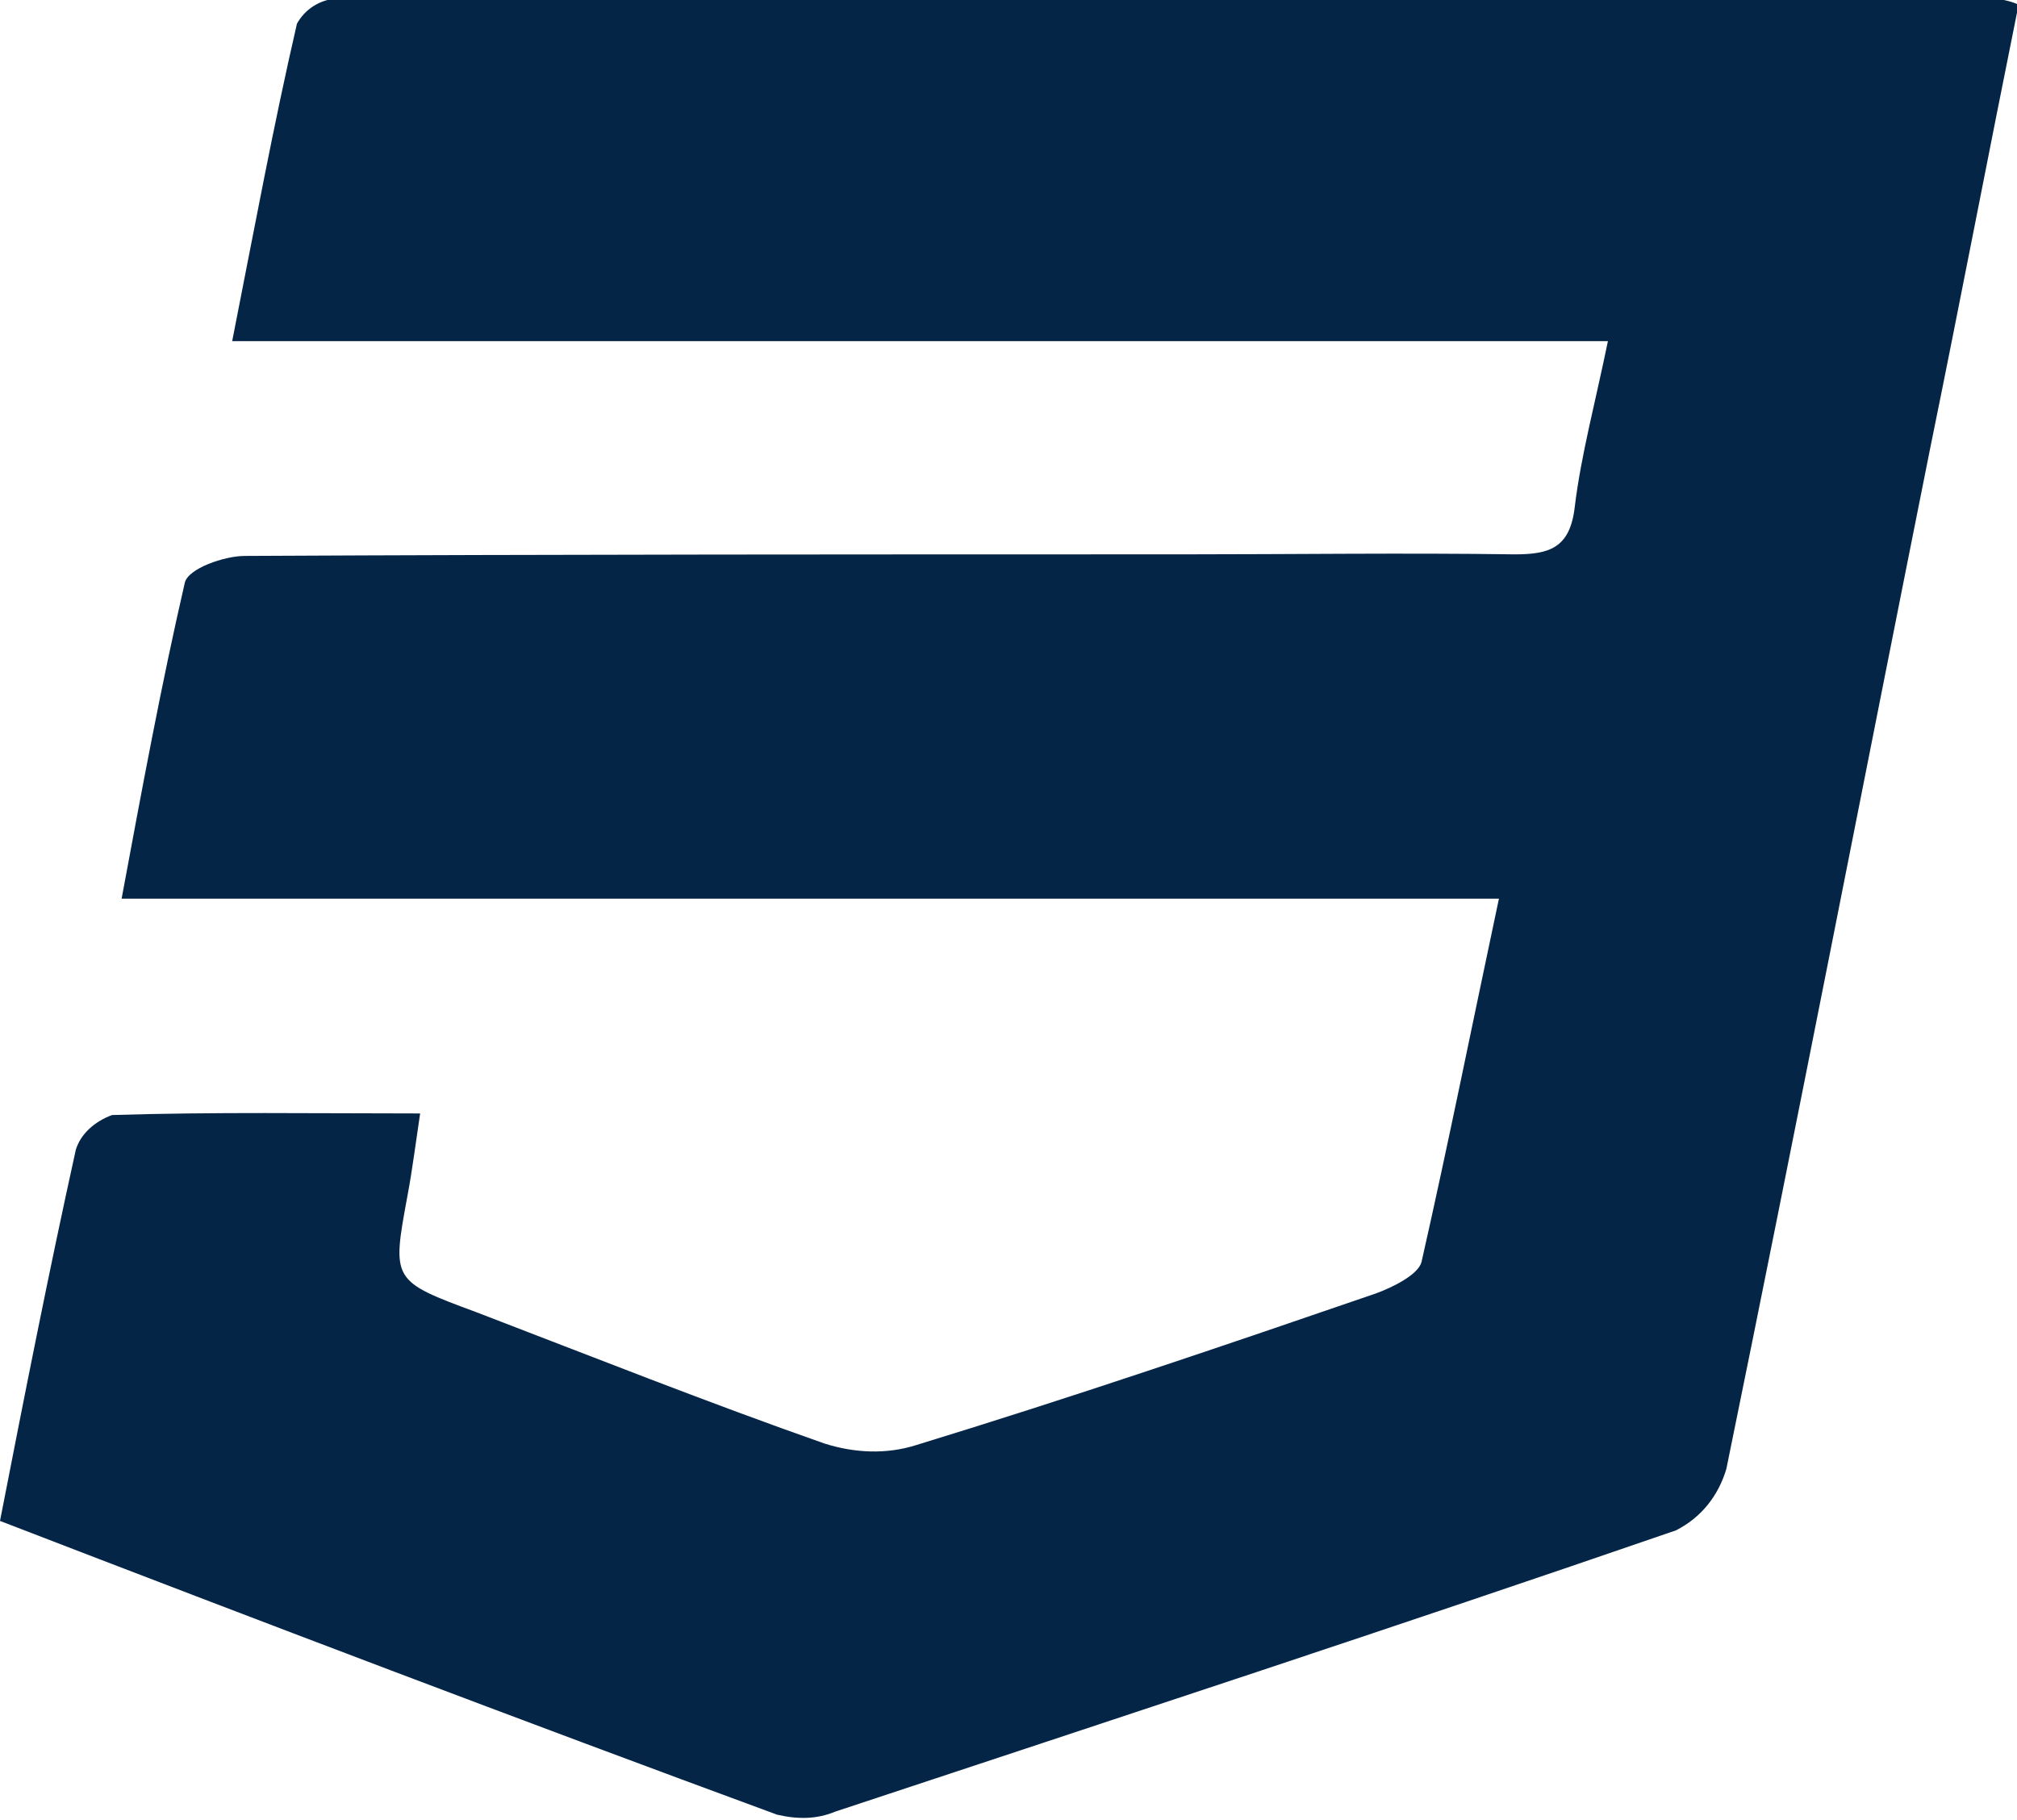
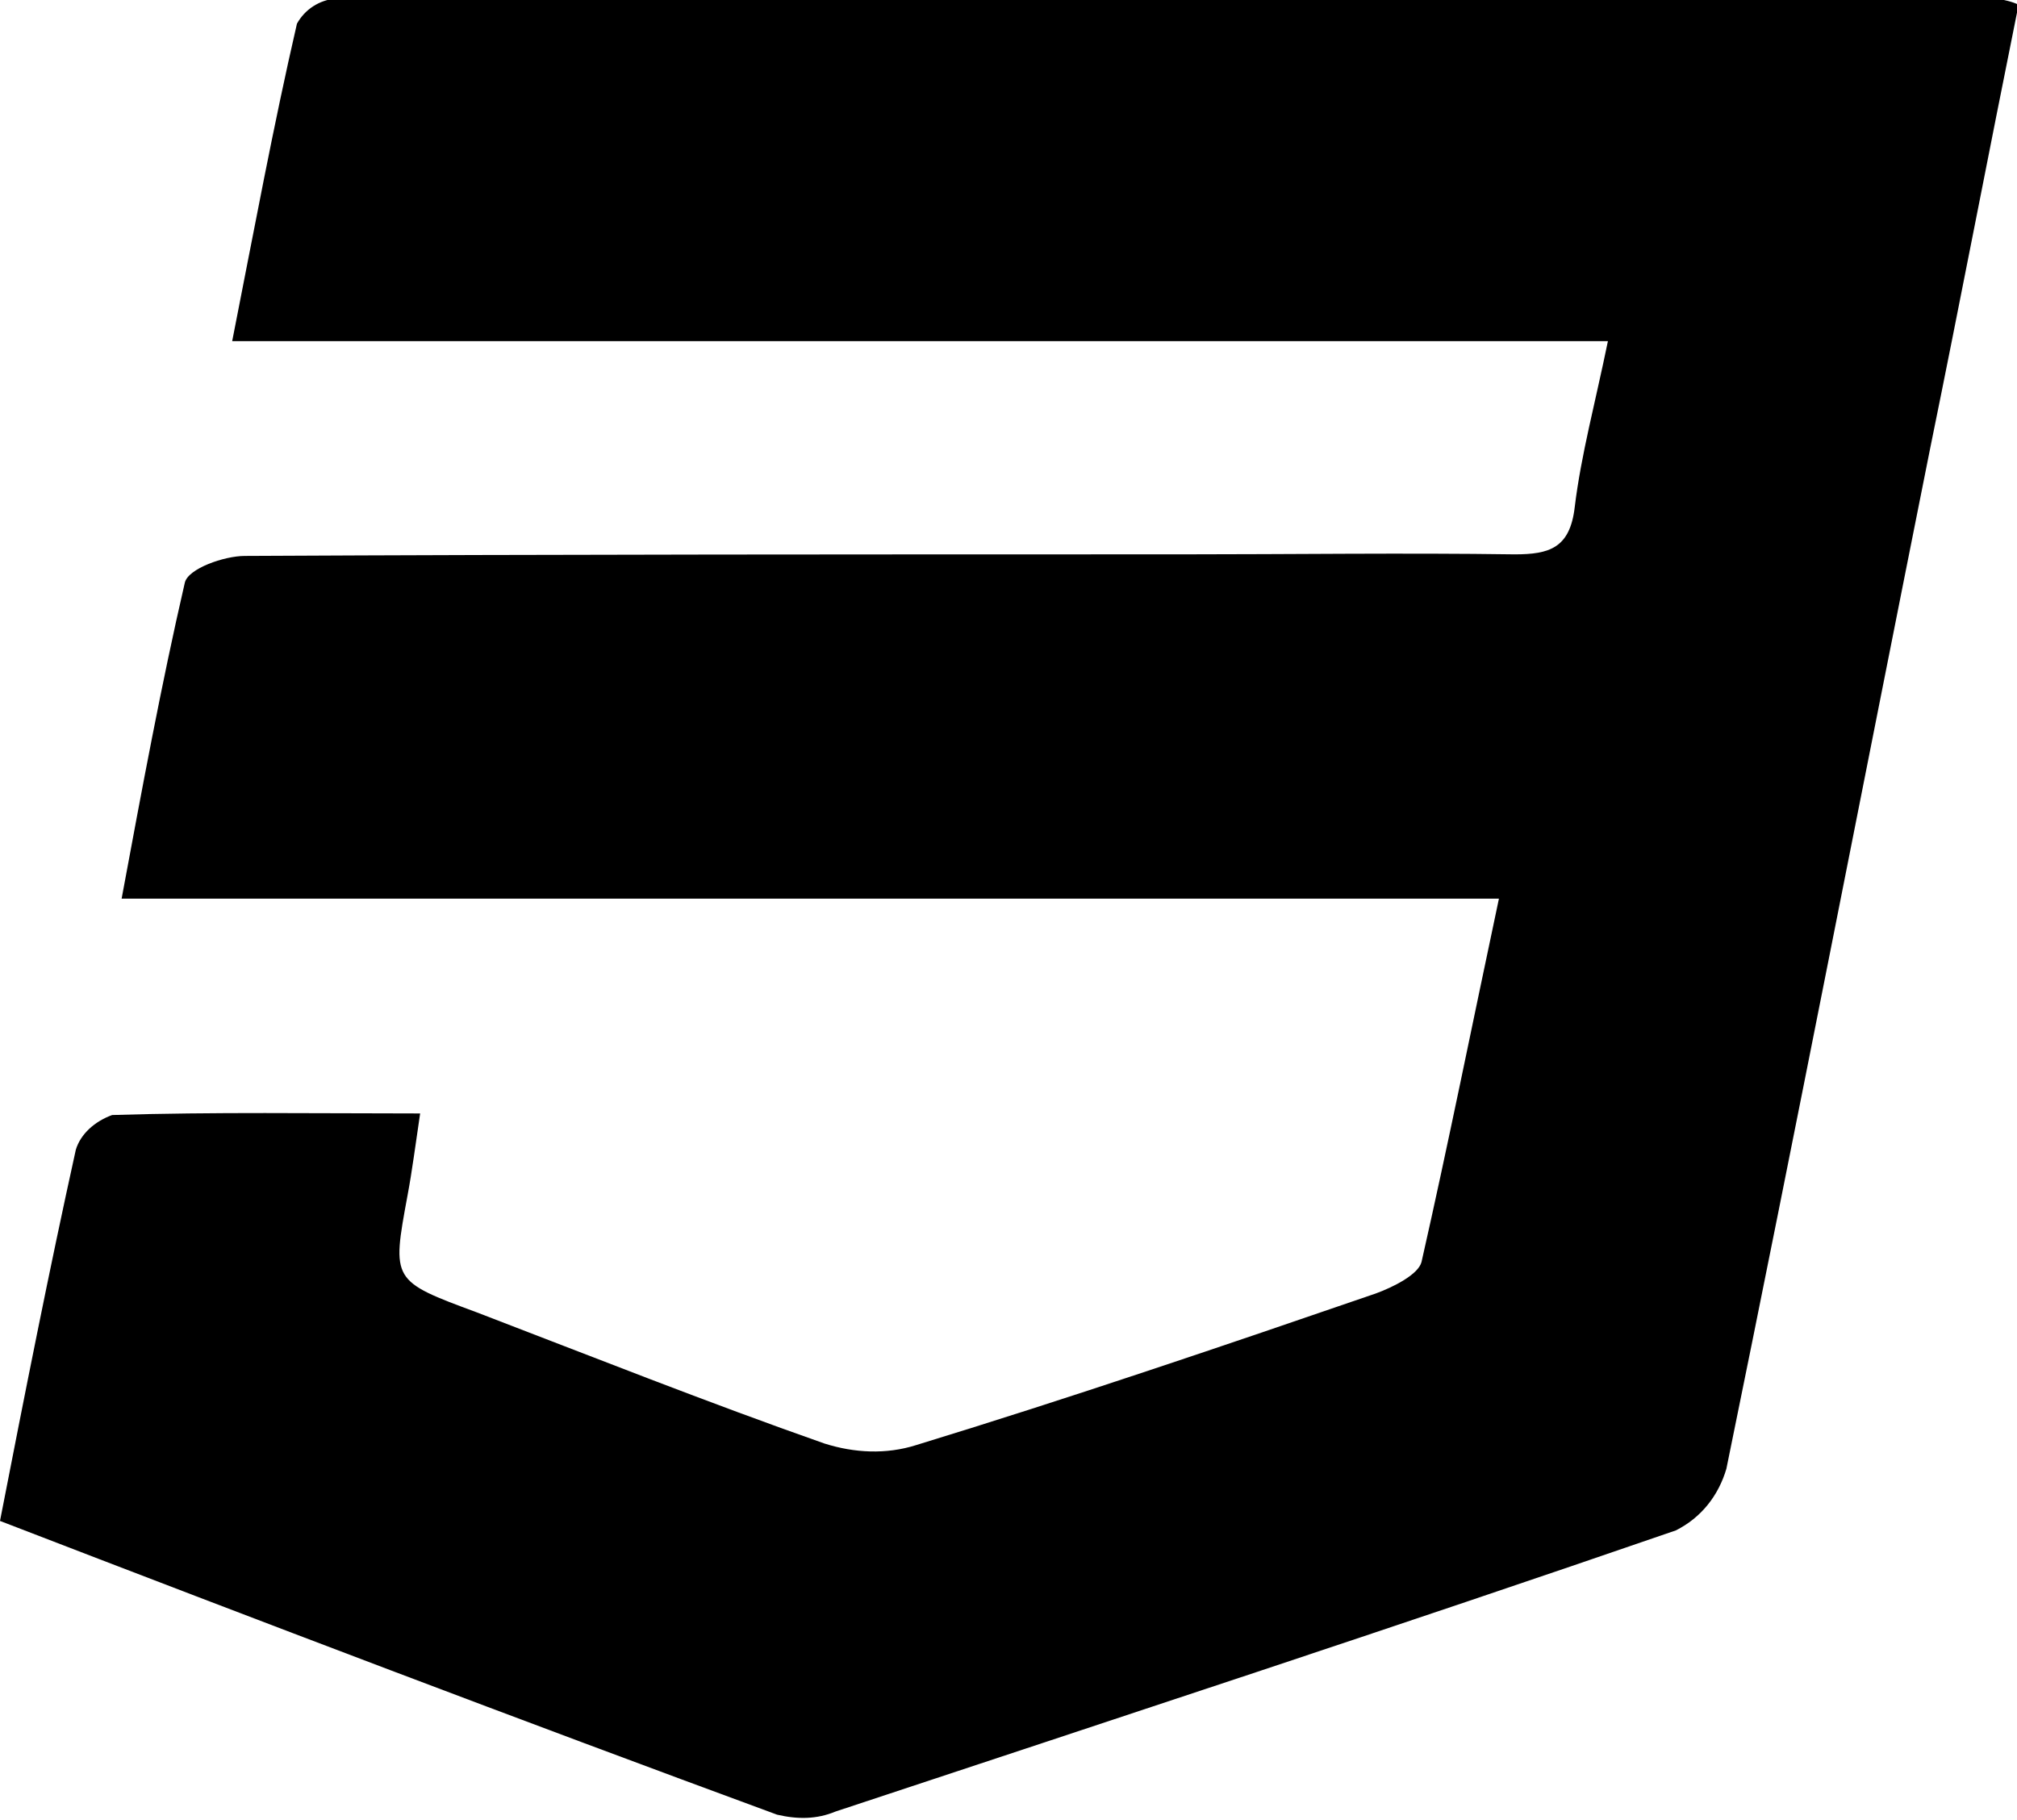
<svg xmlns="http://www.w3.org/2000/svg" version="1.1" id="Layer_1" x="0px" y="0px" viewBox="0 0 127.7 115.2" style="enable-background:new 0 0 127.7 115.2;" xml:space="preserve">
  <style type="text/css">
- 	.st0{fill:#052547;}
+ 	.st0{fill:#000000;}
</style>
  <path class="st0" d="M0,96.3c1.6-8.2,3.1-15.8,4.8-23.5c0.3-1,1.2-1.8,2.3-2.2c6.4-0.2,12.9-0.1,19.5-0.1c-0.3,2-0.5,3.6-0.8,5.2  c-1,5.4-1,5.4,4.4,7.4c7.3,2.8,14.6,5.7,22,8.3c1.9,0.6,3.9,0.7,5.8,0.1c9.8-3,19.5-6.3,29.1-9.6c1.1-0.4,2.7-1.2,2.9-2  c1.7-7.5,3.2-15,4.9-23H7.7c1.3-7,2.5-13.5,4-20c0.2-0.9,2.5-1.7,3.8-1.7c19.7-0.1,39.5-0.1,59.2-0.1c7.1,0,14.2-0.1,21.2,0  c2.2,0,3.5-0.4,3.8-3c0.4-3.3,1.3-6.6,2.1-10.5H14.7c1.4-7.1,2.6-13.6,4.1-20.1c0.5-0.9,1.4-1.5,2.5-1.6c35-0.1,70.1-0.1,105.1,0  c0.5,0.1,1,0.2,1.4,0.4c-1.9,9.4-3.7,18.8-5.6,28.1c-4.3,21.5-8.5,43.1-12.9,64.6c-0.5,1.7-1.6,3.1-3.2,3.9  c-17.7,6.1-35.4,11.9-53.2,17.8c-1.2,0.5-2.4,0.5-3.7,0.2C32.9,108.9,16.6,102.7,0,96.3z" />
</svg>
